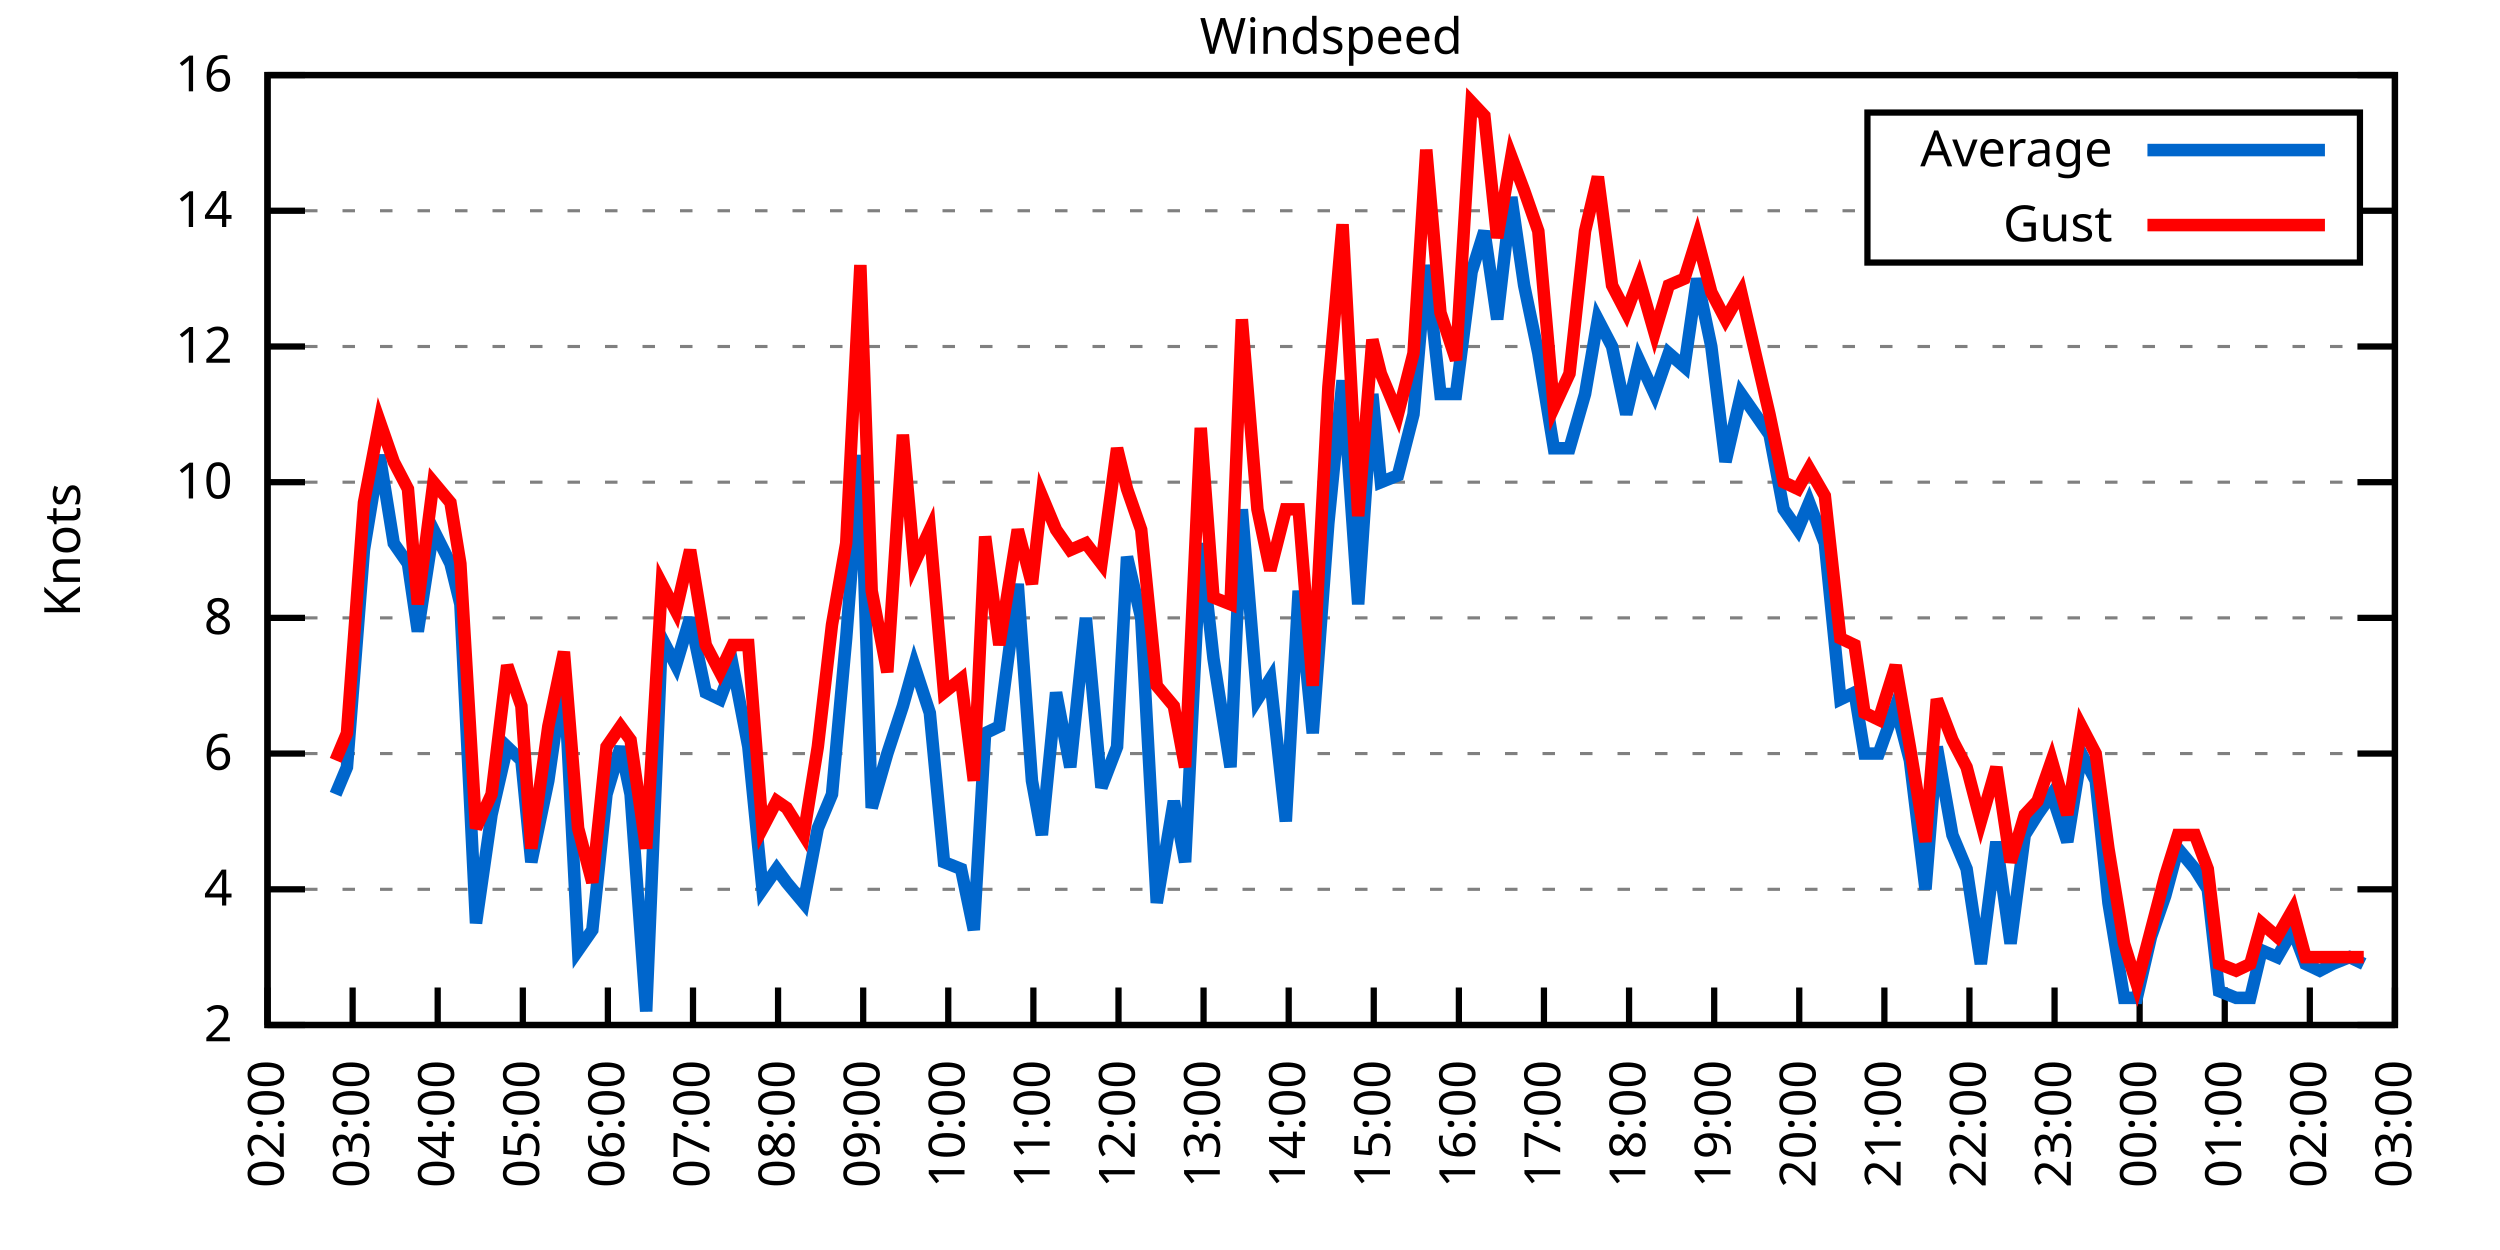
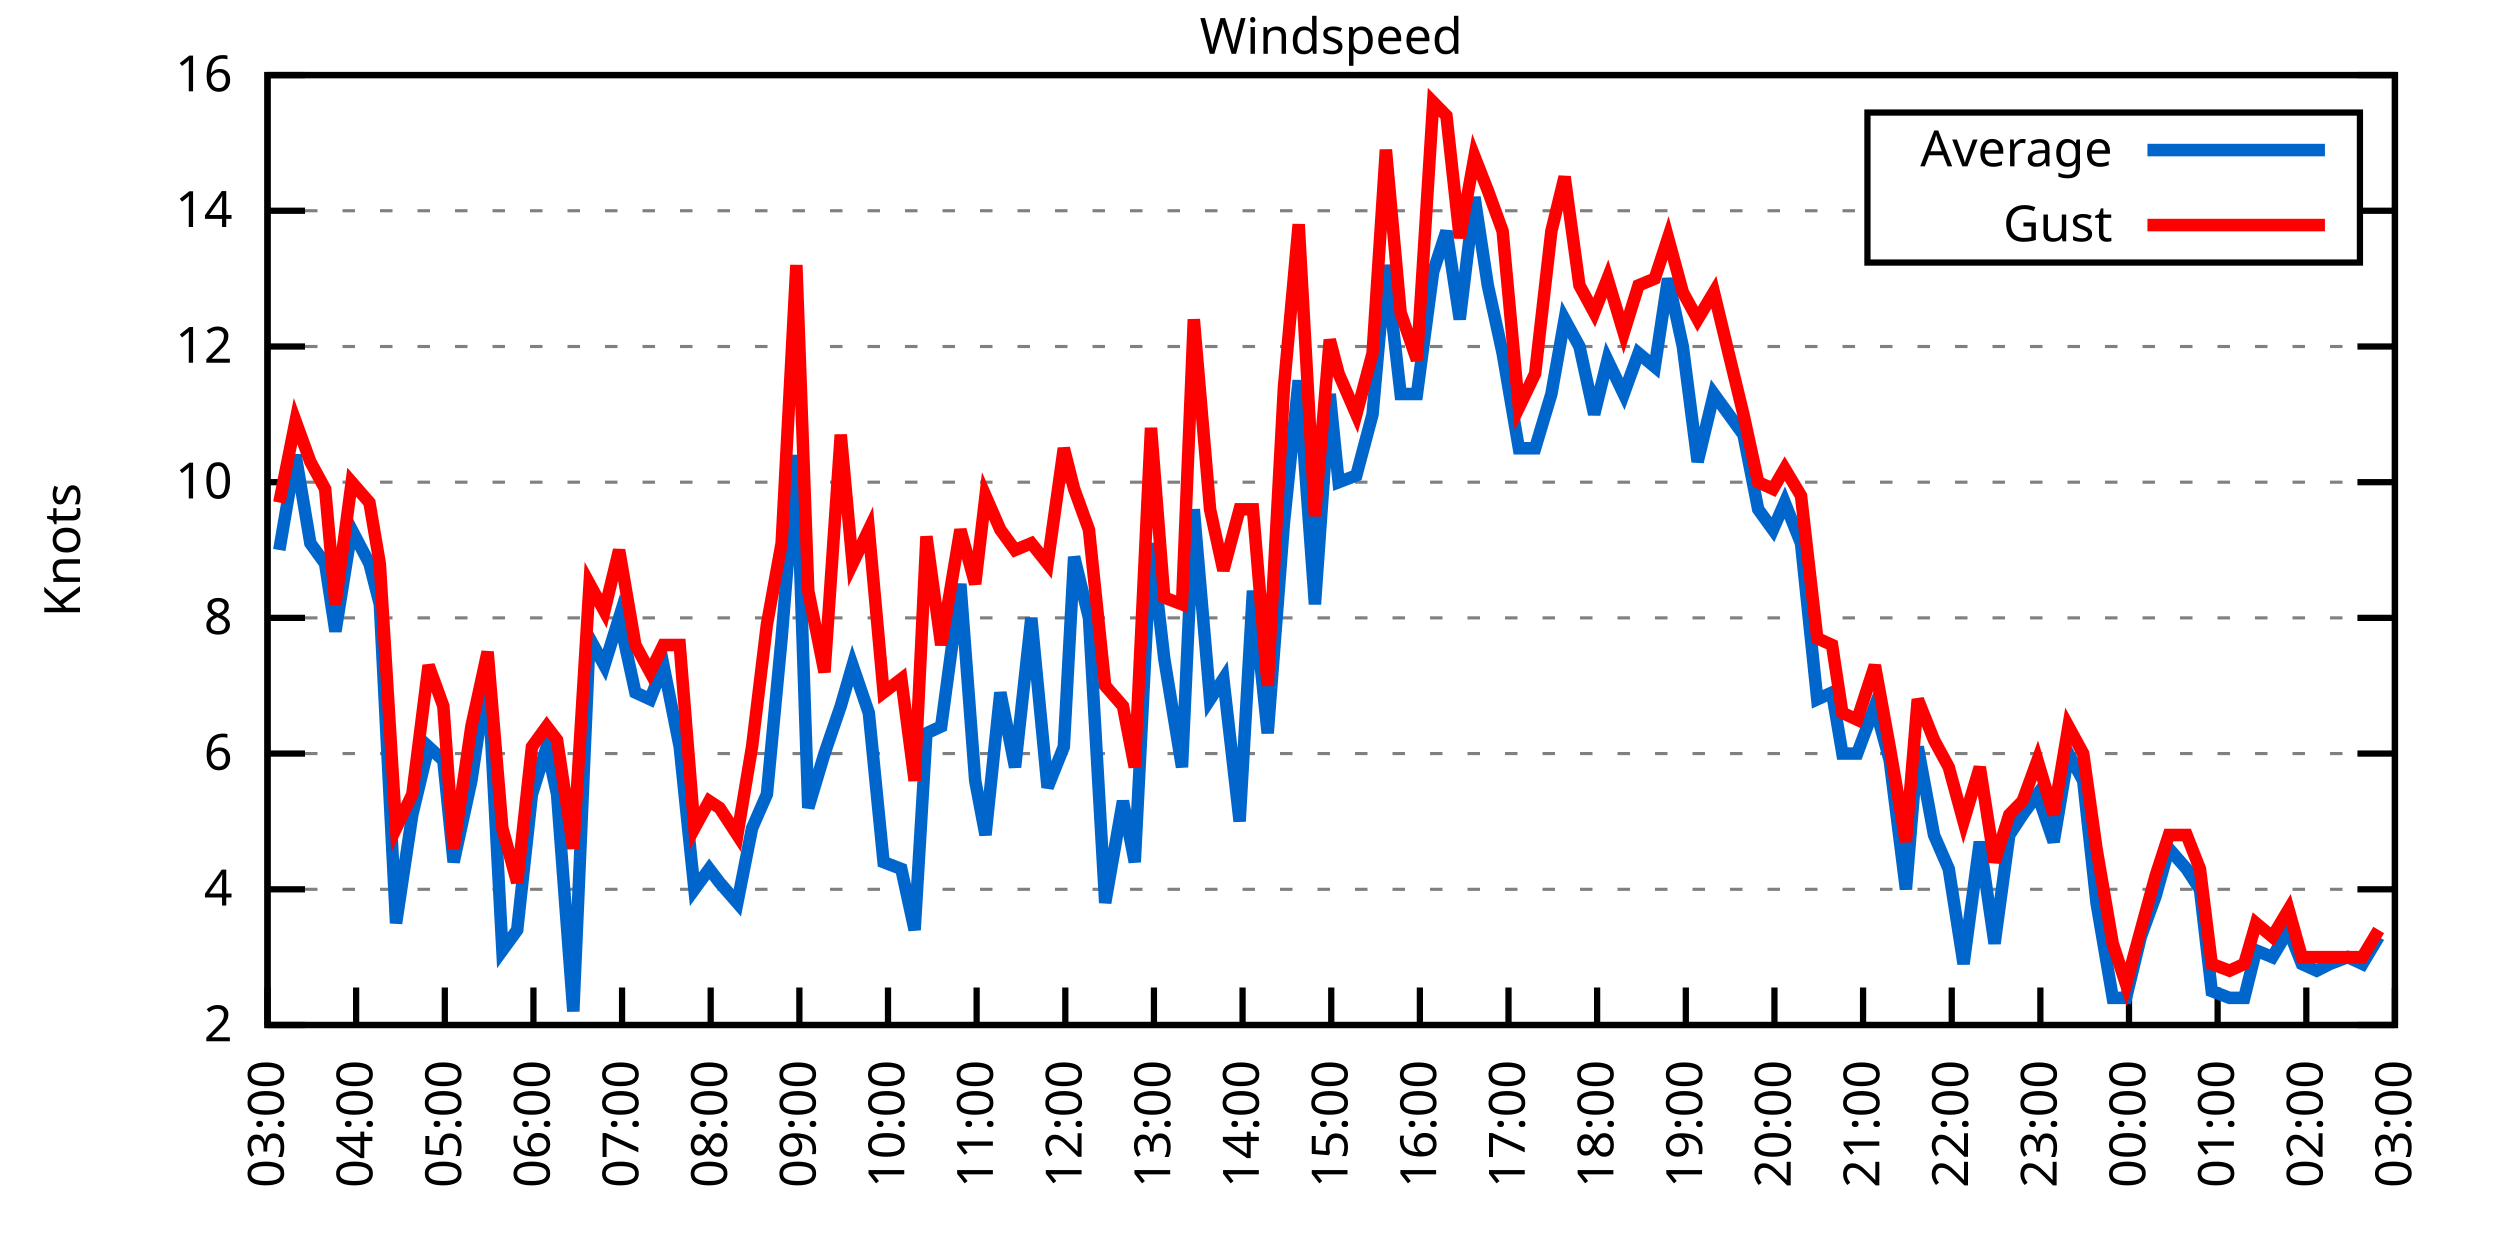
<svg xmlns="http://www.w3.org/2000/svg" xmlns:xlink="http://www.w3.org/1999/xlink" width="400" height="200" viewBox="0 0 400 200">
  <g id="gnuplot_canvas">
    <rect x="0" y="0" width="400" height="200" fill="none" />
    <defs>
      <circle id="gpDot" r="0.5" stroke-width="0.5" stroke="currentColor" />
      <path id="gpPt0" stroke-width="0.333" stroke="currentColor" d="M-1,0 h2 M0,-1 v2" />
      <path id="gpPt1" stroke-width="0.333" stroke="currentColor" d="M-1,-1 L1,1 M1,-1 L-1,1" />
      <path id="gpPt2" stroke-width="0.333" stroke="currentColor" d="M-1,0 L1,0 M0,-1 L0,1 M-1,-1 L1,1 M-1,1 L1,-1" />
      <rect id="gpPt3" stroke-width="0.333" stroke="currentColor" x="-1" y="-1" width="2" height="2" />
      <rect id="gpPt4" stroke-width="0.333" stroke="currentColor" fill="currentColor" x="-1" y="-1" width="2" height="2" />
      <circle id="gpPt5" stroke-width="0.333" stroke="currentColor" cx="0" cy="0" r="1" />
      <use xlink:href="#gpPt5" id="gpPt6" fill="currentColor" stroke="none" />
      <path id="gpPt7" stroke-width="0.333" stroke="currentColor" d="M0,-1.33 L-1.33,0.67 L1.33,0.67 z" />
      <use xlink:href="#gpPt7" id="gpPt8" fill="currentColor" stroke="none" />
      <use xlink:href="#gpPt7" id="gpPt9" stroke="currentColor" transform="rotate(180)" />
      <use xlink:href="#gpPt9" id="gpPt10" fill="currentColor" stroke="none" />
      <use xlink:href="#gpPt3" id="gpPt11" stroke="currentColor" transform="rotate(45)" />
      <use xlink:href="#gpPt11" id="gpPt12" fill="currentColor" stroke="none" />
      <path id="gpPt13" stroke-width="0.333" stroke="currentColor" d="M0,1.330 L1.265,0.411 L0.782,-1.067 L-0.782,-1.076 L-1.265,0.411 z" />
      <use xlink:href="#gpPt13" id="gpPt14" fill="currentColor" stroke="none" />
      <filter id="textbox" filterUnits="objectBoundingBox" x="0" y="0" height="1" width="1">
        <feFlood flood-color="white" flood-opacity="1" result="bgnd" />
        <feComposite in="SourceGraphic" in2="bgnd" operator="atop" />
      </filter>
      <filter id="greybox" filterUnits="objectBoundingBox" x="0" y="0" height="1" width="1">
        <feFlood flood-color="lightgrey" flood-opacity="1" result="grey" />
        <feComposite in="SourceGraphic" in2="grey" operator="atop" />
      </filter>
    </defs>
    <g fill="none" color="white" stroke="currentColor" stroke-width="1.00" stroke-linecap="butt" stroke-linejoin="miter">
</g>
    <g fill="none" color="black" stroke="currentColor" stroke-width="1.00" stroke-linecap="butt" stroke-linejoin="miter">
      <g stroke="none" shape-rendering="crispEdges">
        <polygon fill="rgb(255, 255, 255)" points="42.80,164.00 383.18,164.00 383.18,12.02 42.80,12.02 " />
      </g>
    </g>
    <g fill="none" color="black" stroke="currentColor" stroke-width="1.00" stroke-linecap="butt" stroke-linejoin="miter">
</g>
    <g fill="none" color="black" stroke="black" stroke-width="0.50" stroke-linecap="butt" stroke-linejoin="miter">
</g>
    <g fill="none" color="gray" stroke="currentColor" stroke-width="0.50" stroke-linecap="butt" stroke-linejoin="miter">
      <path stroke="gray" stroke-dasharray="2,4" class="gridline" d="M42.80,164.00 L383.19,164.00  " />
    </g>
    <g fill="none" color="gray" stroke="gray" stroke-width="1.00" stroke-linecap="butt" stroke-linejoin="miter">
</g>
    <g fill="none" color="black" stroke="currentColor" stroke-width="1.00" stroke-linecap="butt" stroke-linejoin="miter">
      <path stroke="black" d="M42.80,164.00 L48.80,164.00 M383.19,164.00 L377.19,164.00  " />
      <g transform="translate(37.20,166.60)" stroke="none" fill="black" font-family="Sans" font-size="8.00" text-anchor="end">
        <text>
          <tspan font-family="Sans"> 2</tspan>
        </text>
      </g>
    </g>
    <g fill="none" color="black" stroke="currentColor" stroke-width="1.00" stroke-linecap="butt" stroke-linejoin="miter">
</g>
    <g fill="none" color="black" stroke="black" stroke-width="0.50" stroke-linecap="butt" stroke-linejoin="miter">
</g>
    <g fill="none" color="gray" stroke="currentColor" stroke-width="0.50" stroke-linecap="butt" stroke-linejoin="miter">
      <path stroke="gray" stroke-dasharray="2,4" class="gridline" d="M42.80,142.29 L383.19,142.29  " />
    </g>
    <g fill="none" color="gray" stroke="gray" stroke-width="1.00" stroke-linecap="butt" stroke-linejoin="miter">
</g>
    <g fill="none" color="black" stroke="currentColor" stroke-width="1.00" stroke-linecap="butt" stroke-linejoin="miter">
      <path stroke="black" d="M42.80,142.29 L48.80,142.29 M383.19,142.29 L377.19,142.29  " />
      <g transform="translate(37.20,144.89)" stroke="none" fill="black" font-family="Sans" font-size="8.00" text-anchor="end">
        <text>
          <tspan font-family="Sans"> 4</tspan>
        </text>
      </g>
    </g>
    <g fill="none" color="black" stroke="currentColor" stroke-width="1.00" stroke-linecap="butt" stroke-linejoin="miter">
</g>
    <g fill="none" color="black" stroke="black" stroke-width="0.50" stroke-linecap="butt" stroke-linejoin="miter">
</g>
    <g fill="none" color="gray" stroke="currentColor" stroke-width="0.50" stroke-linecap="butt" stroke-linejoin="miter">
      <path stroke="gray" stroke-dasharray="2,4" class="gridline" d="M42.80,120.57 L383.19,120.57  " />
    </g>
    <g fill="none" color="gray" stroke="gray" stroke-width="1.00" stroke-linecap="butt" stroke-linejoin="miter">
</g>
    <g fill="none" color="black" stroke="currentColor" stroke-width="1.00" stroke-linecap="butt" stroke-linejoin="miter">
      <path stroke="black" d="M42.80,120.57 L48.80,120.57 M383.19,120.57 L377.19,120.57  " />
      <g transform="translate(37.20,123.17)" stroke="none" fill="black" font-family="Sans" font-size="8.00" text-anchor="end">
        <text>
          <tspan font-family="Sans"> 6</tspan>
        </text>
      </g>
    </g>
    <g fill="none" color="black" stroke="currentColor" stroke-width="1.00" stroke-linecap="butt" stroke-linejoin="miter">
</g>
    <g fill="none" color="black" stroke="black" stroke-width="0.50" stroke-linecap="butt" stroke-linejoin="miter">
</g>
    <g fill="none" color="gray" stroke="currentColor" stroke-width="0.50" stroke-linecap="butt" stroke-linejoin="miter">
      <path stroke="gray" stroke-dasharray="2,4" class="gridline" d="M42.80,98.86 L383.19,98.86  " />
    </g>
    <g fill="none" color="gray" stroke="gray" stroke-width="1.00" stroke-linecap="butt" stroke-linejoin="miter">
</g>
    <g fill="none" color="black" stroke="currentColor" stroke-width="1.00" stroke-linecap="butt" stroke-linejoin="miter">
      <path stroke="black" d="M42.80,98.86 L48.80,98.86 M383.19,98.86 L377.19,98.86  " />
      <g transform="translate(37.20,101.46)" stroke="none" fill="black" font-family="Sans" font-size="8.00" text-anchor="end">
        <text>
          <tspan font-family="Sans"> 8</tspan>
        </text>
      </g>
    </g>
    <g fill="none" color="black" stroke="currentColor" stroke-width="1.00" stroke-linecap="butt" stroke-linejoin="miter">
</g>
    <g fill="none" color="black" stroke="black" stroke-width="0.50" stroke-linecap="butt" stroke-linejoin="miter">
</g>
    <g fill="none" color="gray" stroke="currentColor" stroke-width="0.50" stroke-linecap="butt" stroke-linejoin="miter">
      <path stroke="gray" stroke-dasharray="2,4" class="gridline" d="M42.80,77.15 L383.19,77.15  " />
    </g>
    <g fill="none" color="gray" stroke="gray" stroke-width="1.00" stroke-linecap="butt" stroke-linejoin="miter">
</g>
    <g fill="none" color="black" stroke="currentColor" stroke-width="1.00" stroke-linecap="butt" stroke-linejoin="miter">
      <path stroke="black" d="M42.80,77.15 L48.80,77.15 M383.19,77.15 L377.19,77.15  " />
      <g transform="translate(37.20,79.75)" stroke="none" fill="black" font-family="Sans" font-size="8.00" text-anchor="end">
        <text>
          <tspan font-family="Sans"> 10</tspan>
        </text>
      </g>
    </g>
    <g fill="none" color="black" stroke="currentColor" stroke-width="1.00" stroke-linecap="butt" stroke-linejoin="miter">
</g>
    <g fill="none" color="black" stroke="black" stroke-width="0.50" stroke-linecap="butt" stroke-linejoin="miter">
</g>
    <g fill="none" color="gray" stroke="currentColor" stroke-width="0.50" stroke-linecap="butt" stroke-linejoin="miter">
      <path stroke="gray" stroke-dasharray="2,4" class="gridline" d="M42.80,55.44 L383.19,55.44  " />
    </g>
    <g fill="none" color="gray" stroke="gray" stroke-width="1.00" stroke-linecap="butt" stroke-linejoin="miter">
</g>
    <g fill="none" color="black" stroke="currentColor" stroke-width="1.00" stroke-linecap="butt" stroke-linejoin="miter">
      <path stroke="black" d="M42.80,55.44 L48.80,55.44 M383.19,55.44 L377.19,55.44  " />
      <g transform="translate(37.20,58.04)" stroke="none" fill="black" font-family="Sans" font-size="8.00" text-anchor="end">
        <text>
          <tspan font-family="Sans"> 12</tspan>
        </text>
      </g>
    </g>
    <g fill="none" color="black" stroke="currentColor" stroke-width="1.00" stroke-linecap="butt" stroke-linejoin="miter">
</g>
    <g fill="none" color="black" stroke="black" stroke-width="0.50" stroke-linecap="butt" stroke-linejoin="miter">
</g>
    <g fill="none" color="gray" stroke="currentColor" stroke-width="0.50" stroke-linecap="butt" stroke-linejoin="miter">
      <path stroke="gray" stroke-dasharray="2,4" class="gridline" d="M42.80,33.72 L298.79,33.72 M377.59,33.72 L383.19,33.72  " />
    </g>
    <g fill="none" color="gray" stroke="gray" stroke-width="1.00" stroke-linecap="butt" stroke-linejoin="miter">
</g>
    <g fill="none" color="black" stroke="currentColor" stroke-width="1.00" stroke-linecap="butt" stroke-linejoin="miter">
      <path stroke="black" d="M42.80,33.72 L48.80,33.72 M383.19,33.72 L377.19,33.72  " />
      <g transform="translate(37.20,36.32)" stroke="none" fill="black" font-family="Sans" font-size="8.00" text-anchor="end">
        <text>
          <tspan font-family="Sans"> 14</tspan>
        </text>
      </g>
    </g>
    <g fill="none" color="black" stroke="currentColor" stroke-width="1.00" stroke-linecap="butt" stroke-linejoin="miter">
</g>
    <g fill="none" color="black" stroke="black" stroke-width="0.50" stroke-linecap="butt" stroke-linejoin="miter">
</g>
    <g fill="none" color="gray" stroke="currentColor" stroke-width="0.50" stroke-linecap="butt" stroke-linejoin="miter">
      <path stroke="gray" stroke-dasharray="2,4" class="gridline" d="M42.80,12.01 L383.19,12.01  " />
    </g>
    <g fill="none" color="gray" stroke="gray" stroke-width="1.00" stroke-linecap="butt" stroke-linejoin="miter">
</g>
    <g fill="none" color="black" stroke="currentColor" stroke-width="1.00" stroke-linecap="butt" stroke-linejoin="miter">
      <path stroke="black" d="M42.80,12.01 L48.80,12.01 M383.19,12.01 L377.19,12.01  " />
      <g transform="translate(37.20,14.61)" stroke="none" fill="black" font-family="Sans" font-size="8.00" text-anchor="end">
        <text>
          <tspan font-family="Sans"> 16</tspan>
        </text>
      </g>
    </g>
    <g fill="none" color="black" stroke="currentColor" stroke-width="1.00" stroke-linecap="butt" stroke-linejoin="miter">
      <path stroke="black" d="M42.80,164.00 L42.80,158.00  " />
      <g transform="translate(45.40,169.60) rotate(270.00)" stroke="none" fill="black" font-family="Sans" font-size="8.00" text-anchor="end">
        <text>
-           <tspan font-family="Sans">02:00</tspan>
-         </text>
-       </g>
-     </g>
-     <g fill="none" color="black" stroke="currentColor" stroke-width="1.00" stroke-linecap="butt" stroke-linejoin="miter">
-       <path stroke="black" d="M56.42,164.00 L56.42,158.00  " />
-       <g transform="translate(59.02,169.60) rotate(270.00)" stroke="none" fill="black" font-family="Sans" font-size="8.00" text-anchor="end">
-         <text>
          <tspan font-family="Sans">03:00</tspan>
        </text>
      </g>
    </g>
    <g fill="none" color="black" stroke="currentColor" stroke-width="1.00" stroke-linecap="butt" stroke-linejoin="miter">
-       <path stroke="black" d="M70.03,164.00 L70.03,158.00  " />
-       <g transform="translate(72.63,169.60) rotate(270.00)" stroke="none" fill="black" font-family="Sans" font-size="8.00" text-anchor="end">
+       <path stroke="black" d="M56.98,164.00 L56.98,158.00  " />
+       <g transform="translate(59.58,169.60) rotate(270.00)" stroke="none" fill="black" font-family="Sans" font-size="8.00" text-anchor="end">
        <text>
          <tspan font-family="Sans">04:00</tspan>
        </text>
      </g>
    </g>
    <g fill="none" color="black" stroke="currentColor" stroke-width="1.00" stroke-linecap="butt" stroke-linejoin="miter">
-       <path stroke="black" d="M83.65,164.00 L83.65,158.00  " />
-       <g transform="translate(86.25,169.60) rotate(270.00)" stroke="none" fill="black" font-family="Sans" font-size="8.00" text-anchor="end">
+       <path stroke="black" d="M71.17,164.00 L71.17,158.00  " />
+       <g transform="translate(73.77,169.60) rotate(270.00)" stroke="none" fill="black" font-family="Sans" font-size="8.00" text-anchor="end">
        <text>
          <tspan font-family="Sans">05:00</tspan>
        </text>
      </g>
    </g>
    <g fill="none" color="black" stroke="currentColor" stroke-width="1.00" stroke-linecap="butt" stroke-linejoin="miter">
-       <path stroke="black" d="M97.26,164.00 L97.26,158.00  " />
-       <g transform="translate(99.86,169.60) rotate(270.00)" stroke="none" fill="black" font-family="Sans" font-size="8.00" text-anchor="end">
+       <path stroke="black" d="M85.35,164.00 L85.35,158.00  " />
+       <g transform="translate(87.95,169.60) rotate(270.00)" stroke="none" fill="black" font-family="Sans" font-size="8.00" text-anchor="end">
        <text>
          <tspan font-family="Sans">06:00</tspan>
        </text>
      </g>
    </g>
    <g fill="none" color="black" stroke="currentColor" stroke-width="1.00" stroke-linecap="butt" stroke-linejoin="miter">
-       <path stroke="black" d="M110.88,164.00 L110.88,158.00  " />
-       <g transform="translate(113.48,169.60) rotate(270.00)" stroke="none" fill="black" font-family="Sans" font-size="8.00" text-anchor="end">
+       <path stroke="black" d="M99.53,164.00 L99.53,158.00  " />
+       <g transform="translate(102.13,169.60) rotate(270.00)" stroke="none" fill="black" font-family="Sans" font-size="8.00" text-anchor="end">
        <text>
          <tspan font-family="Sans">07:00</tspan>
        </text>
      </g>
    </g>
    <g fill="none" color="black" stroke="currentColor" stroke-width="1.00" stroke-linecap="butt" stroke-linejoin="miter">
-       <path stroke="black" d="M124.49,164.00 L124.49,158.00  " />
-       <g transform="translate(127.09,169.60) rotate(270.00)" stroke="none" fill="black" font-family="Sans" font-size="8.00" text-anchor="end">
+       <path stroke="black" d="M113.71,164.00 L113.71,158.00  " />
+       <g transform="translate(116.31,169.60) rotate(270.00)" stroke="none" fill="black" font-family="Sans" font-size="8.00" text-anchor="end">
        <text>
          <tspan font-family="Sans">08:00</tspan>
        </text>
      </g>
    </g>
    <g fill="none" color="black" stroke="currentColor" stroke-width="1.00" stroke-linecap="butt" stroke-linejoin="miter">
-       <path stroke="black" d="M138.11,164.00 L138.11,158.00  " />
-       <g transform="translate(140.71,169.60) rotate(270.00)" stroke="none" fill="black" font-family="Sans" font-size="8.00" text-anchor="end">
+       <path stroke="black" d="M127.90,164.00 L127.90,158.00  " />
+       <g transform="translate(130.50,169.60) rotate(270.00)" stroke="none" fill="black" font-family="Sans" font-size="8.00" text-anchor="end">
        <text>
          <tspan font-family="Sans">09:00</tspan>
        </text>
      </g>
    </g>
    <g fill="none" color="black" stroke="currentColor" stroke-width="1.00" stroke-linecap="butt" stroke-linejoin="miter">
-       <path stroke="black" d="M151.72,164.00 L151.72,158.00  " />
-       <g transform="translate(154.32,169.60) rotate(270.00)" stroke="none" fill="black" font-family="Sans" font-size="8.00" text-anchor="end">
+       <path stroke="black" d="M142.08,164.00 L142.08,158.00  " />
+       <g transform="translate(144.68,169.60) rotate(270.00)" stroke="none" fill="black" font-family="Sans" font-size="8.00" text-anchor="end">
        <text>
          <tspan font-family="Sans">10:00</tspan>
        </text>
      </g>
    </g>
    <g fill="none" color="black" stroke="currentColor" stroke-width="1.00" stroke-linecap="butt" stroke-linejoin="miter">
-       <path stroke="black" d="M165.34,164.00 L165.34,158.00  " />
-       <g transform="translate(167.94,169.60) rotate(270.00)" stroke="none" fill="black" font-family="Sans" font-size="8.00" text-anchor="end">
+       <path stroke="black" d="M156.26,164.00 L156.26,158.00  " />
+       <g transform="translate(158.86,169.60) rotate(270.00)" stroke="none" fill="black" font-family="Sans" font-size="8.00" text-anchor="end">
        <text>
          <tspan font-family="Sans">11:00</tspan>
        </text>
      </g>
    </g>
    <g fill="none" color="black" stroke="currentColor" stroke-width="1.00" stroke-linecap="butt" stroke-linejoin="miter">
-       <path stroke="black" d="M178.96,164.00 L178.96,158.00  " />
-       <g transform="translate(181.56,169.60) rotate(270.00)" stroke="none" fill="black" font-family="Sans" font-size="8.00" text-anchor="end">
+       <path stroke="black" d="M170.45,164.00 L170.45,158.00  " />
+       <g transform="translate(173.05,169.60) rotate(270.00)" stroke="none" fill="black" font-family="Sans" font-size="8.00" text-anchor="end">
        <text>
          <tspan font-family="Sans">12:00</tspan>
        </text>
      </g>
    </g>
    <g fill="none" color="black" stroke="currentColor" stroke-width="1.00" stroke-linecap="butt" stroke-linejoin="miter">
-       <path stroke="black" d="M192.57,164.00 L192.57,158.00  " />
-       <g transform="translate(195.17,169.60) rotate(270.00)" stroke="none" fill="black" font-family="Sans" font-size="8.00" text-anchor="end">
+       <path stroke="black" d="M184.63,164.00 L184.63,158.00  " />
+       <g transform="translate(187.23,169.60) rotate(270.00)" stroke="none" fill="black" font-family="Sans" font-size="8.00" text-anchor="end">
        <text>
          <tspan font-family="Sans">13:00</tspan>
        </text>
      </g>
    </g>
    <g fill="none" color="black" stroke="currentColor" stroke-width="1.00" stroke-linecap="butt" stroke-linejoin="miter">
-       <path stroke="black" d="M206.19,164.00 L206.19,158.00  " />
-       <g transform="translate(208.79,169.60) rotate(270.00)" stroke="none" fill="black" font-family="Sans" font-size="8.00" text-anchor="end">
+       <path stroke="black" d="M198.81,164.00 L198.81,158.00  " />
+       <g transform="translate(201.41,169.60) rotate(270.00)" stroke="none" fill="black" font-family="Sans" font-size="8.00" text-anchor="end">
        <text>
          <tspan font-family="Sans">14:00</tspan>
        </text>
      </g>
    </g>
    <g fill="none" color="black" stroke="currentColor" stroke-width="1.00" stroke-linecap="butt" stroke-linejoin="miter">
-       <path stroke="black" d="M219.80,164.00 L219.80,158.00  " />
-       <g transform="translate(222.40,169.60) rotate(270.00)" stroke="none" fill="black" font-family="Sans" font-size="8.00" text-anchor="end">
+       <path stroke="black" d="M213.00,164.00 L213.00,158.00  " />
+       <g transform="translate(215.60,169.60) rotate(270.00)" stroke="none" fill="black" font-family="Sans" font-size="8.00" text-anchor="end">
        <text>
          <tspan font-family="Sans">15:00</tspan>
        </text>
      </g>
    </g>
    <g fill="none" color="black" stroke="currentColor" stroke-width="1.00" stroke-linecap="butt" stroke-linejoin="miter">
-       <path stroke="black" d="M233.42,164.00 L233.42,158.00  " />
-       <g transform="translate(236.02,169.60) rotate(270.00)" stroke="none" fill="black" font-family="Sans" font-size="8.00" text-anchor="end">
+       <path stroke="black" d="M227.18,164.00 L227.18,158.00  " />
+       <g transform="translate(229.78,169.60) rotate(270.00)" stroke="none" fill="black" font-family="Sans" font-size="8.00" text-anchor="end">
        <text>
          <tspan font-family="Sans">16:00</tspan>
        </text>
      </g>
    </g>
    <g fill="none" color="black" stroke="currentColor" stroke-width="1.00" stroke-linecap="butt" stroke-linejoin="miter">
-       <path stroke="black" d="M247.03,164.00 L247.03,158.00  " />
-       <g transform="translate(249.63,169.60) rotate(270.00)" stroke="none" fill="black" font-family="Sans" font-size="8.00" text-anchor="end">
+       <path stroke="black" d="M241.36,164.00 L241.36,158.00  " />
+       <g transform="translate(243.96,169.60) rotate(270.00)" stroke="none" fill="black" font-family="Sans" font-size="8.00" text-anchor="end">
        <text>
          <tspan font-family="Sans">17:00</tspan>
        </text>
      </g>
    </g>
    <g fill="none" color="black" stroke="currentColor" stroke-width="1.00" stroke-linecap="butt" stroke-linejoin="miter">
-       <path stroke="black" d="M260.65,164.00 L260.65,158.00  " />
-       <g transform="translate(263.25,169.60) rotate(270.00)" stroke="none" fill="black" font-family="Sans" font-size="8.00" text-anchor="end">
+       <path stroke="black" d="M255.54,164.00 L255.54,158.00  " />
+       <g transform="translate(258.14,169.60) rotate(270.00)" stroke="none" fill="black" font-family="Sans" font-size="8.00" text-anchor="end">
        <text>
          <tspan font-family="Sans">18:00</tspan>
        </text>
      </g>
    </g>
    <g fill="none" color="black" stroke="currentColor" stroke-width="1.00" stroke-linecap="butt" stroke-linejoin="miter">
-       <path stroke="black" d="M274.27,164.00 L274.27,158.00  " />
-       <g transform="translate(276.87,169.60) rotate(270.00)" stroke="none" fill="black" font-family="Sans" font-size="8.00" text-anchor="end">
+       <path stroke="black" d="M269.73,164.00 L269.73,158.00  " />
+       <g transform="translate(272.33,169.60) rotate(270.00)" stroke="none" fill="black" font-family="Sans" font-size="8.00" text-anchor="end">
        <text>
          <tspan font-family="Sans">19:00</tspan>
        </text>
      </g>
    </g>
    <g fill="none" color="black" stroke="currentColor" stroke-width="1.00" stroke-linecap="butt" stroke-linejoin="miter">
-       <path stroke="black" d="M287.88,164.00 L287.88,158.00  " />
-       <g transform="translate(290.48,169.60) rotate(270.00)" stroke="none" fill="black" font-family="Sans" font-size="8.00" text-anchor="end">
+       <path stroke="black" d="M283.91,164.00 L283.91,158.00  " />
+       <g transform="translate(286.51,169.60) rotate(270.00)" stroke="none" fill="black" font-family="Sans" font-size="8.00" text-anchor="end">
        <text>
          <tspan font-family="Sans">20:00</tspan>
        </text>
      </g>
    </g>
    <g fill="none" color="black" stroke="currentColor" stroke-width="1.00" stroke-linecap="butt" stroke-linejoin="miter">
-       <path stroke="black" d="M301.50,164.00 L301.50,158.00  " />
-       <g transform="translate(304.10,169.60) rotate(270.00)" stroke="none" fill="black" font-family="Sans" font-size="8.00" text-anchor="end">
+       <path stroke="black" d="M298.09,164.00 L298.09,158.00  " />
+       <g transform="translate(300.69,169.60) rotate(270.00)" stroke="none" fill="black" font-family="Sans" font-size="8.00" text-anchor="end">
        <text>
          <tspan font-family="Sans">21:00</tspan>
        </text>
      </g>
    </g>
    <g fill="none" color="black" stroke="currentColor" stroke-width="1.00" stroke-linecap="butt" stroke-linejoin="miter">
-       <path stroke="black" d="M315.11,164.00 L315.11,158.00  " />
-       <g transform="translate(317.71,169.60) rotate(270.00)" stroke="none" fill="black" font-family="Sans" font-size="8.00" text-anchor="end">
+       <path stroke="black" d="M312.28,164.00 L312.28,158.00  " />
+       <g transform="translate(314.88,169.60) rotate(270.00)" stroke="none" fill="black" font-family="Sans" font-size="8.00" text-anchor="end">
        <text>
          <tspan font-family="Sans">22:00</tspan>
        </text>
      </g>
    </g>
    <g fill="none" color="black" stroke="currentColor" stroke-width="1.00" stroke-linecap="butt" stroke-linejoin="miter">
-       <path stroke="black" d="M328.73,164.00 L328.73,158.00  " />
-       <g transform="translate(331.33,169.60) rotate(270.00)" stroke="none" fill="black" font-family="Sans" font-size="8.00" text-anchor="end">
+       <path stroke="black" d="M326.46,164.00 L326.46,158.00  " />
+       <g transform="translate(329.06,169.60) rotate(270.00)" stroke="none" fill="black" font-family="Sans" font-size="8.00" text-anchor="end">
        <text>
          <tspan font-family="Sans">23:00</tspan>
        </text>
      </g>
    </g>
    <g fill="none" color="black" stroke="currentColor" stroke-width="1.00" stroke-linecap="butt" stroke-linejoin="miter">
-       <path stroke="black" d="M342.34,164.00 L342.34,158.00  " />
-       <g transform="translate(344.94,169.60) rotate(270.00)" stroke="none" fill="black" font-family="Sans" font-size="8.00" text-anchor="end">
+       <path stroke="black" d="M340.64,164.00 L340.64,158.00  " />
+       <g transform="translate(343.24,169.60) rotate(270.00)" stroke="none" fill="black" font-family="Sans" font-size="8.00" text-anchor="end">
        <text>
          <tspan font-family="Sans">00:00</tspan>
        </text>
      </g>
    </g>
    <g fill="none" color="black" stroke="currentColor" stroke-width="1.00" stroke-linecap="butt" stroke-linejoin="miter">
-       <path stroke="black" d="M355.96,164.00 L355.96,158.00  " />
-       <g transform="translate(358.56,169.60) rotate(270.00)" stroke="none" fill="black" font-family="Sans" font-size="8.00" text-anchor="end">
+       <path stroke="black" d="M354.82,164.00 L354.82,158.00  " />
+       <g transform="translate(357.42,169.60) rotate(270.00)" stroke="none" fill="black" font-family="Sans" font-size="8.00" text-anchor="end">
        <text>
          <tspan font-family="Sans">01:00</tspan>
        </text>
      </g>
    </g>
    <g fill="none" color="black" stroke="currentColor" stroke-width="1.00" stroke-linecap="butt" stroke-linejoin="miter">
-       <path stroke="black" d="M369.57,164.00 L369.57,158.00  " />
-       <g transform="translate(372.17,169.60) rotate(270.00)" stroke="none" fill="black" font-family="Sans" font-size="8.00" text-anchor="end">
+       <path stroke="black" d="M369.01,164.00 L369.01,158.00  " />
+       <g transform="translate(371.61,169.60) rotate(270.00)" stroke="none" fill="black" font-family="Sans" font-size="8.00" text-anchor="end">
        <text>
          <tspan font-family="Sans">02:00</tspan>
        </text>
      </g>
    </g>
    <g fill="none" color="black" stroke="currentColor" stroke-width="1.00" stroke-linecap="butt" stroke-linejoin="miter">
      <path stroke="black" d="M383.19,164.00 L383.19,158.00  " />
      <g transform="translate(385.79,169.60) rotate(270.00)" stroke="none" fill="black" font-family="Sans" font-size="8.00" text-anchor="end">
        <text>
          <tspan font-family="Sans">03:00</tspan>
        </text>
      </g>
    </g>
    <g fill="none" color="black" stroke="currentColor" stroke-width="1.00" stroke-linecap="butt" stroke-linejoin="miter">
</g>
    <g fill="none" color="black" stroke="currentColor" stroke-width="1.00" stroke-linecap="butt" stroke-linejoin="miter">
      <path stroke="black" d="M42.80,12.01 L42.80,164.00 L383.19,164.00 L383.19,12.01 L42.80,12.01 Z  " />
    </g>
    <g fill="none" color="black" stroke="currentColor" stroke-width="1.00" stroke-linecap="butt" stroke-linejoin="miter">
</g>
    <g fill="none" color="black" stroke="currentColor" stroke-width="1.00" stroke-linecap="butt" stroke-linejoin="miter">
      <path stroke="black" d="M298.79,42.01 L298.79,18.01 L377.59,18.01 L377.59,42.01 L298.79,42.01 Z  " />
    </g>
    <g id="Windspeed_plot_1">
      <g fill="none" color="white" stroke="black" stroke-width="2.00" stroke-linecap="butt" stroke-linejoin="miter">
</g>
      <g fill="none" color="black" stroke="currentColor" stroke-width="2.00" stroke-linecap="butt" stroke-linejoin="miter">
        <g transform="translate(337.99,26.61)" stroke="none" fill="black" font-family="Sans" font-size="8.00" text-anchor="end">
          <text>
            <tspan font-family="Sans">Average</tspan>
          </text>
        </g>
      </g>
      <g fill="none" color="black" stroke="currentColor" stroke-width="2.00" stroke-linecap="butt" stroke-linejoin="miter">
-         <path stroke="rgb(  0, 102, 204)" d="M343.59,24.01 L371.99,24.01 M53.69,127.09 L55.51,122.75 L58.23,88.00 L60.73,72.81 L63.00,86.92 L65.27,90.18   L66.85,101.03 L69.35,84.75 L72.07,90.18 L73.66,96.69 L76.16,147.72 L78.65,130.35 L81.15,119.49 L83.42,121.66   L85.01,137.94 L87.73,124.92 L90.23,107.55 L92.50,152.06 L94.77,148.80 L97.04,127.09 L99.30,119.49 L100.89,127.09   L103.39,161.83 L105.89,102.12 L108.15,106.46 L110.42,98.86 L112.92,110.80 L115.19,111.89 L117.23,106.46 L119.73,119.49   L122.00,142.29 L124.27,139.03 L125.86,141.20 L128.58,144.46 L130.85,132.52 L133.12,127.09 L135.39,102.12 L137.66,72.81   L139.47,129.26 L141.97,120.57 L144.46,112.97 L146.28,106.46 L148.77,114.06 L151.04,137.94 L153.77,139.03 L155.81,148.80   L157.62,117.32 L159.89,116.23 L162.84,93.43 L165.11,124.92 L166.70,133.60 L168.97,110.80 L171.24,122.75 L173.74,98.86   L176.23,126.00 L178.73,119.49 L180.32,89.09 L182.59,98.86 L185.08,144.46 L187.81,128.17 L189.62,137.94 L192.12,86.92   L194.16,105.38 L196.88,122.75 L198.70,81.49 L201.19,111.89 L203.24,108.63 L205.73,131.43 L207.78,94.52 L210.04,117.32   L212.54,83.66 L214.81,60.86 L217.31,96.69 L219.58,63.04 L220.94,77.15 L223.66,76.06 L226.16,66.29 L228.20,42.41   L230.47,63.04 L232.96,63.04 L235.46,43.49 L237.50,36.98 L239.55,51.09 L241.81,31.55 L243.86,45.66 L246.13,56.52   L248.62,71.72 L251.12,71.72 L253.61,63.04 L255.66,51.09 L257.93,55.44 L260.20,66.29 L262.24,57.61 L264.73,63.04   L267.00,56.52 L269.50,58.69 L271.54,44.58 L273.81,55.44 L276.08,73.89 L278.58,63.04 L280.85,66.29 L283.12,69.55   L285.38,81.49 L287.65,84.75 L289.47,80.41 L291.97,86.92 L294.46,111.89 L296.73,110.80 L298.32,120.57 L300.59,120.57   L303.31,112.97 L305.58,121.66 L308.08,142.29 L309.89,119.49 L312.39,133.60 L314.66,139.03 L316.93,154.23 L319.42,134.69   L321.69,150.97 L323.96,133.60 L326.00,130.35 L328.27,127.09 L330.77,134.69 L333.04,120.57 L335.31,124.92 L337.35,144.46   L339.85,159.66 L341.89,159.66 L344.16,149.89 L346.43,143.37 L348.47,135.77 L351.19,139.03 L353.24,142.29 L355.05,158.57   L357.77,159.66 L360.04,159.66 L361.86,152.06 L364.36,153.14 L366.85,148.80 L368.89,154.23 L371.16,155.31 L373.21,154.23   L375.93,153.14 L378.20,154.23  " />
+         <path stroke="rgb(  0, 102, 204)" d="M343.59,24.01 L371.99,24.01 M44.69,88.00 L47.29,72.81 L49.66,86.92 L52.02,90.18 L53.67,101.03 L56.27,84.75   L59.11,90.18 L60.77,96.69 L63.37,147.72 L65.97,130.35 L68.57,119.49 L70.93,121.66 L72.58,137.94 L75.42,124.92   L78.02,107.55 L80.38,152.06 L82.75,148.80 L85.11,127.09 L87.48,119.49 L89.13,127.09 L91.73,161.83 L94.33,102.12   L96.70,106.46 L99.06,98.86 L101.66,110.80 L104.02,111.89 L106.15,106.46 L108.75,119.49 L111.11,142.29 L113.48,139.03   L115.13,141.20 L117.97,144.46 L120.33,132.52 L122.70,127.09 L125.06,102.12 L127.42,72.81 L129.32,129.26 L131.92,120.57   L134.52,112.97 L136.41,106.46 L139.01,114.06 L141.37,137.94 L144.21,139.03 L146.34,148.80 L148.23,117.32 L150.59,116.23   L153.66,93.43 L156.03,124.92 L157.68,133.60 L160.05,110.80 L162.41,122.75 L165.01,98.86 L167.61,126.00 L170.21,119.49   L171.86,89.09 L174.23,98.86 L176.83,144.46 L179.67,128.17 L181.56,137.94 L184.16,86.92 L186.28,105.38 L189.12,122.75   L191.01,81.49 L193.61,111.89 L195.74,108.63 L198.34,131.43 L200.47,94.52 L202.83,117.32 L205.43,83.66 L207.79,60.86   L210.39,96.69 L212.76,63.04 L214.18,77.15 L217.01,76.06 L219.61,66.29 L221.74,42.41 L224.10,63.04 L226.71,63.04   L229.31,43.49 L231.43,36.98 L233.56,51.09 L235.92,31.55 L238.05,45.66 L240.42,56.52 L243.02,71.72 L245.62,71.72   L248.22,63.04 L250.34,51.09 L252.71,55.44 L255.07,66.29 L257.20,57.61 L259.80,63.04 L262.16,56.52 L264.76,58.69   L266.89,44.58 L269.25,55.44 L271.62,73.89 L274.22,63.04 L276.58,66.29 L278.95,69.55 L281.31,81.49 L283.67,84.75   L285.56,80.41 L288.16,86.92 L290.76,111.89 L293.13,110.80 L294.78,120.57 L297.15,120.57 L299.98,112.97 L302.35,121.66   L304.95,142.29 L306.84,119.49 L309.44,133.60 L311.80,139.03 L314.17,154.23 L316.77,134.69 L319.13,150.97 L321.49,133.60   L323.62,130.35 L325.99,127.09 L328.59,134.69 L330.95,120.57 L333.31,124.92 L335.44,144.46 L338.04,159.66 L340.17,159.66   L342.53,149.89 L344.90,143.37 L347.02,135.77 L349.86,139.03 L351.99,142.29 L353.88,158.57 L356.72,159.66 L359.08,159.66   L360.97,152.06 L363.57,153.14 L366.17,148.80 L368.30,154.23 L370.66,155.31 L372.79,154.23 L375.63,153.14 L377.99,154.23   L380.59,149.89  " />
      </g>
    </g>
    <g id="Windspeed_plot_2">
      <g fill="none" color="black" stroke="currentColor" stroke-width="2.00" stroke-linecap="butt" stroke-linejoin="miter">
        <g transform="translate(337.99,38.61)" stroke="none" fill="black" font-family="Sans" font-size="8.00" text-anchor="end">
          <text>
            <tspan font-family="Sans">Gust</tspan>
          </text>
        </g>
      </g>
      <g fill="none" color="black" stroke="currentColor" stroke-width="2.00" stroke-linecap="butt" stroke-linejoin="miter">
-         <path stroke="rgb(255,   0,   0)" d="M343.59,36.01 L371.99,36.01 M53.69,121.66 L55.51,117.32 L58.23,80.41 L60.73,67.38 L63.00,73.89 L65.27,78.23   L66.85,96.69 L69.35,77.15 L72.07,80.41 L73.66,90.18 L76.16,132.52 L78.65,127.09 L81.15,106.46 L83.42,112.97   L85.01,135.77 L87.73,116.23 L90.23,104.29 L92.50,132.52 L94.77,141.20 L97.04,119.49 L99.30,116.23 L100.89,118.40   L103.39,135.77 L105.89,93.43 L108.15,97.78 L110.42,88.00 L112.92,103.20 L115.19,107.55 L117.23,103.20 L119.73,103.20   L122.00,132.52 L124.27,128.17 L125.86,129.26 L128.58,133.60 L130.85,119.49 L133.12,99.95 L135.39,86.92 L137.66,42.41   L139.47,94.52 L141.97,107.55 L144.46,69.55 L146.28,90.18 L148.77,84.75 L151.04,110.80 L153.77,108.63 L155.81,124.92   L157.62,85.83 L159.89,103.20 L162.84,84.75 L165.11,93.43 L166.70,79.32 L168.97,84.75 L171.24,88.00 L173.74,86.92   L176.23,90.18 L178.73,71.72 L180.32,78.23 L182.59,84.75 L185.08,109.72 L187.81,112.97 L189.62,122.75 L192.12,68.46   L194.16,95.60 L196.88,96.69 L198.70,51.09 L201.19,81.49 L203.24,91.26 L205.73,81.49 L207.78,81.49 L210.04,109.72   L212.54,61.95 L214.81,35.89 L217.31,82.58 L219.58,54.35 L220.94,59.78 L223.66,66.29 L226.16,56.52 L228.20,23.95   L230.47,50.01 L232.96,57.61 L235.46,16.35 L237.50,18.52 L239.55,38.07 L241.81,25.04 L243.86,30.47 L246.13,36.98   L248.62,65.21 L251.12,59.78 L253.61,36.98 L255.66,28.29 L257.93,45.66 L260.20,50.01 L262.24,44.58 L264.73,53.26   L267.00,45.66 L269.50,44.58 L271.54,38.07 L273.81,46.75 L276.08,51.09 L278.58,46.75 L280.85,56.52 L283.12,66.29   L285.38,77.15 L287.65,78.23 L289.47,74.98 L291.97,79.32 L294.46,102.12 L296.73,103.20 L298.32,114.06 L300.59,115.15   L303.31,106.46 L305.58,119.49 L308.08,134.69 L309.89,111.89 L312.39,118.40 L314.66,122.75 L316.93,131.43 L319.42,122.75   L321.69,137.94 L323.96,130.35 L326.00,128.17 L328.27,121.66 L330.77,130.35 L333.04,116.23 L335.31,120.57 L337.35,135.77   L339.85,150.97 L341.89,157.49 L344.16,148.80 L346.43,140.12 L348.47,133.60 L351.19,133.60 L353.24,139.03 L355.05,154.23   L357.77,155.31 L360.04,154.23 L361.86,147.72 L364.36,149.89 L366.85,145.54 L368.89,153.14 L371.16,153.14 L373.21,153.14   L375.93,153.14 L378.20,153.14  " />
+         <path stroke="rgb(255,   0,   0)" d="M343.59,36.01 L371.99,36.01 M44.69,80.41 L47.29,67.38 L49.66,73.89 L52.02,78.23 L53.67,96.69 L56.27,77.15   L59.11,80.41 L60.77,90.18 L63.37,132.52 L65.97,127.09 L68.57,106.46 L70.93,112.97 L72.58,135.77 L75.42,116.23   L78.02,104.29 L80.38,132.52 L82.75,141.20 L85.11,119.49 L87.48,116.23 L89.13,118.40 L91.73,135.77 L94.33,93.43   L96.70,97.78 L99.06,88.00 L101.66,103.20 L104.02,107.55 L106.15,103.20 L108.75,103.20 L111.11,132.52 L113.48,128.17   L115.13,129.26 L117.97,133.60 L120.33,119.49 L122.70,99.95 L125.06,86.92 L127.42,42.41 L129.32,94.52 L131.92,107.55   L134.52,69.55 L136.41,90.18 L139.01,84.75 L141.37,110.80 L144.21,108.63 L146.34,124.92 L148.23,85.83 L150.59,103.20   L153.66,84.75 L156.03,93.43 L157.68,79.32 L160.05,84.75 L162.41,88.00 L165.01,86.92 L167.61,90.18 L170.21,71.72   L171.86,78.23 L174.23,84.75 L176.83,109.72 L179.67,112.97 L181.56,122.75 L184.16,68.46 L186.28,95.60 L189.12,96.69   L191.01,51.09 L193.61,81.49 L195.74,91.26 L198.34,81.49 L200.47,81.49 L202.83,109.72 L205.43,61.95 L207.79,35.89   L210.39,82.58 L212.76,54.35 L214.18,59.78 L217.01,66.29 L219.61,56.52 L221.74,23.95 L224.10,50.01 L226.71,57.61   L229.31,16.35 L231.43,18.52 L233.56,38.07 L235.92,25.04 L238.05,30.47 L240.42,36.98 L243.02,65.21 L245.62,59.78   L248.22,36.98 L250.34,28.29 L252.71,45.66 L255.07,50.01 L257.20,44.58 L259.80,53.26 L262.16,45.66 L264.76,44.58   L266.89,38.07 L269.25,46.75 L271.62,51.09 L274.22,46.75 L276.58,56.52 L278.95,66.29 L281.31,77.15 L283.67,78.23   L285.56,74.98 L288.16,79.32 L290.76,102.12 L293.13,103.20 L294.78,114.06 L297.15,115.15 L299.98,106.46 L302.35,119.49   L304.95,134.69 L306.84,111.89 L309.44,118.40 L311.80,122.75 L314.17,131.43 L316.77,122.75 L319.13,137.94 L321.49,130.35   L323.62,128.17 L325.99,121.66 L328.59,130.35 L330.95,116.23 L333.31,120.57 L335.44,135.77 L338.04,150.97 L340.17,157.49   L342.53,148.80 L344.90,140.12 L347.02,133.60 L349.86,133.60 L351.99,139.03 L353.88,154.23 L356.72,155.31 L359.08,154.23   L360.97,147.72 L363.57,149.89 L366.17,145.54 L368.30,153.14 L370.66,153.14 L372.79,153.14 L375.63,153.14 L377.99,153.14   L380.59,148.80  " />
      </g>
    </g>
    <g fill="none" color="black" stroke="currentColor" stroke-width="2.00" stroke-linecap="butt" stroke-linejoin="miter">
</g>
    <g fill="none" color="black" stroke="black" stroke-width="1.00" stroke-linecap="butt" stroke-linejoin="miter">
</g>
    <g fill="none" color="black" stroke="currentColor" stroke-width="1.00" stroke-linecap="butt" stroke-linejoin="miter">
      <path stroke="black" d="M42.80,12.01 L42.80,164.00 L383.19,164.00 L383.19,12.01 L42.80,12.01 Z  " />
      <g transform="translate(12.80,88.01) rotate(270.00)" stroke="none" fill="black" font-family="Sans" font-size="8.00" text-anchor="middle">
        <text>
          <tspan font-family="Sans">Knots</tspan>
        </text>
      </g>
    </g>
    <g fill="none" color="black" stroke="currentColor" stroke-width="1.00" stroke-linecap="butt" stroke-linejoin="miter">
</g>
    <g fill="none" color="black" stroke="currentColor" stroke-width="1.00" stroke-linecap="butt" stroke-linejoin="miter">
      <g transform="translate(212.99,8.61)" stroke="none" fill="black" font-family="Sans" font-size="8.00" text-anchor="middle">
        <text>
          <tspan font-family="Sans">Windspeed</tspan>
        </text>
      </g>
    </g>
    <g fill="none" color="black" stroke="currentColor" stroke-width="1.00" stroke-linecap="butt" stroke-linejoin="miter">
</g>
  </g>
</svg>
